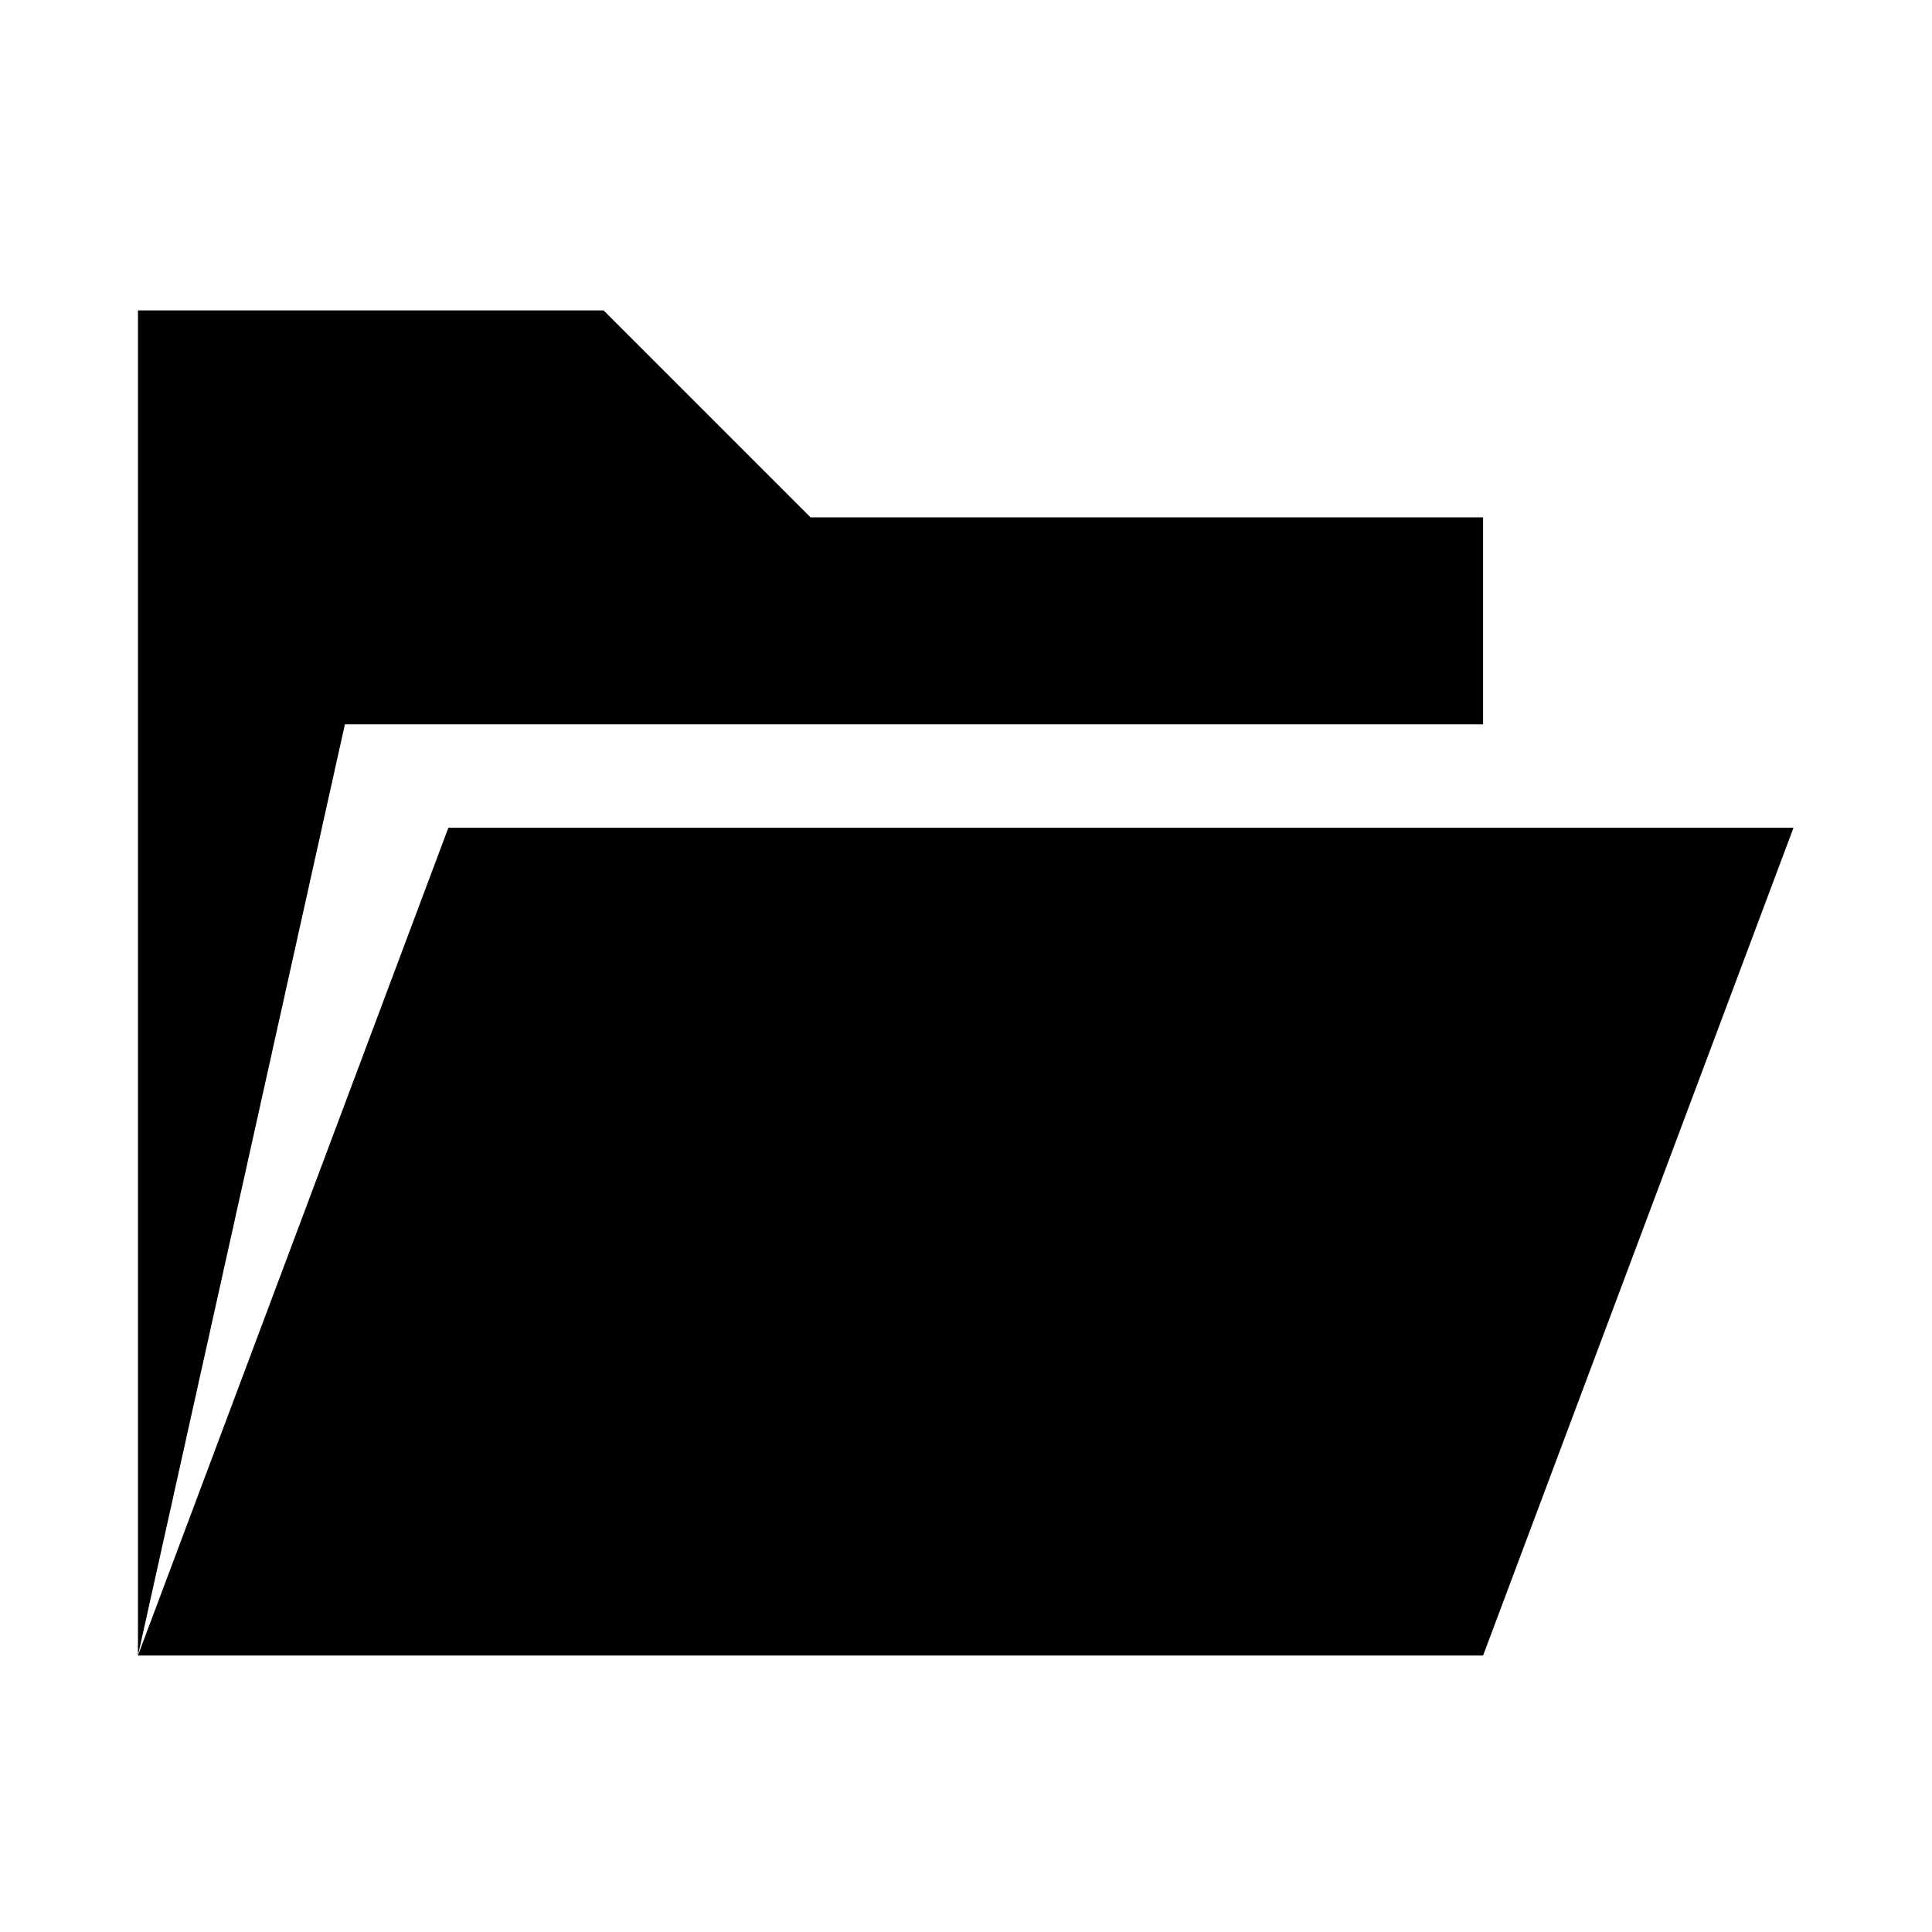
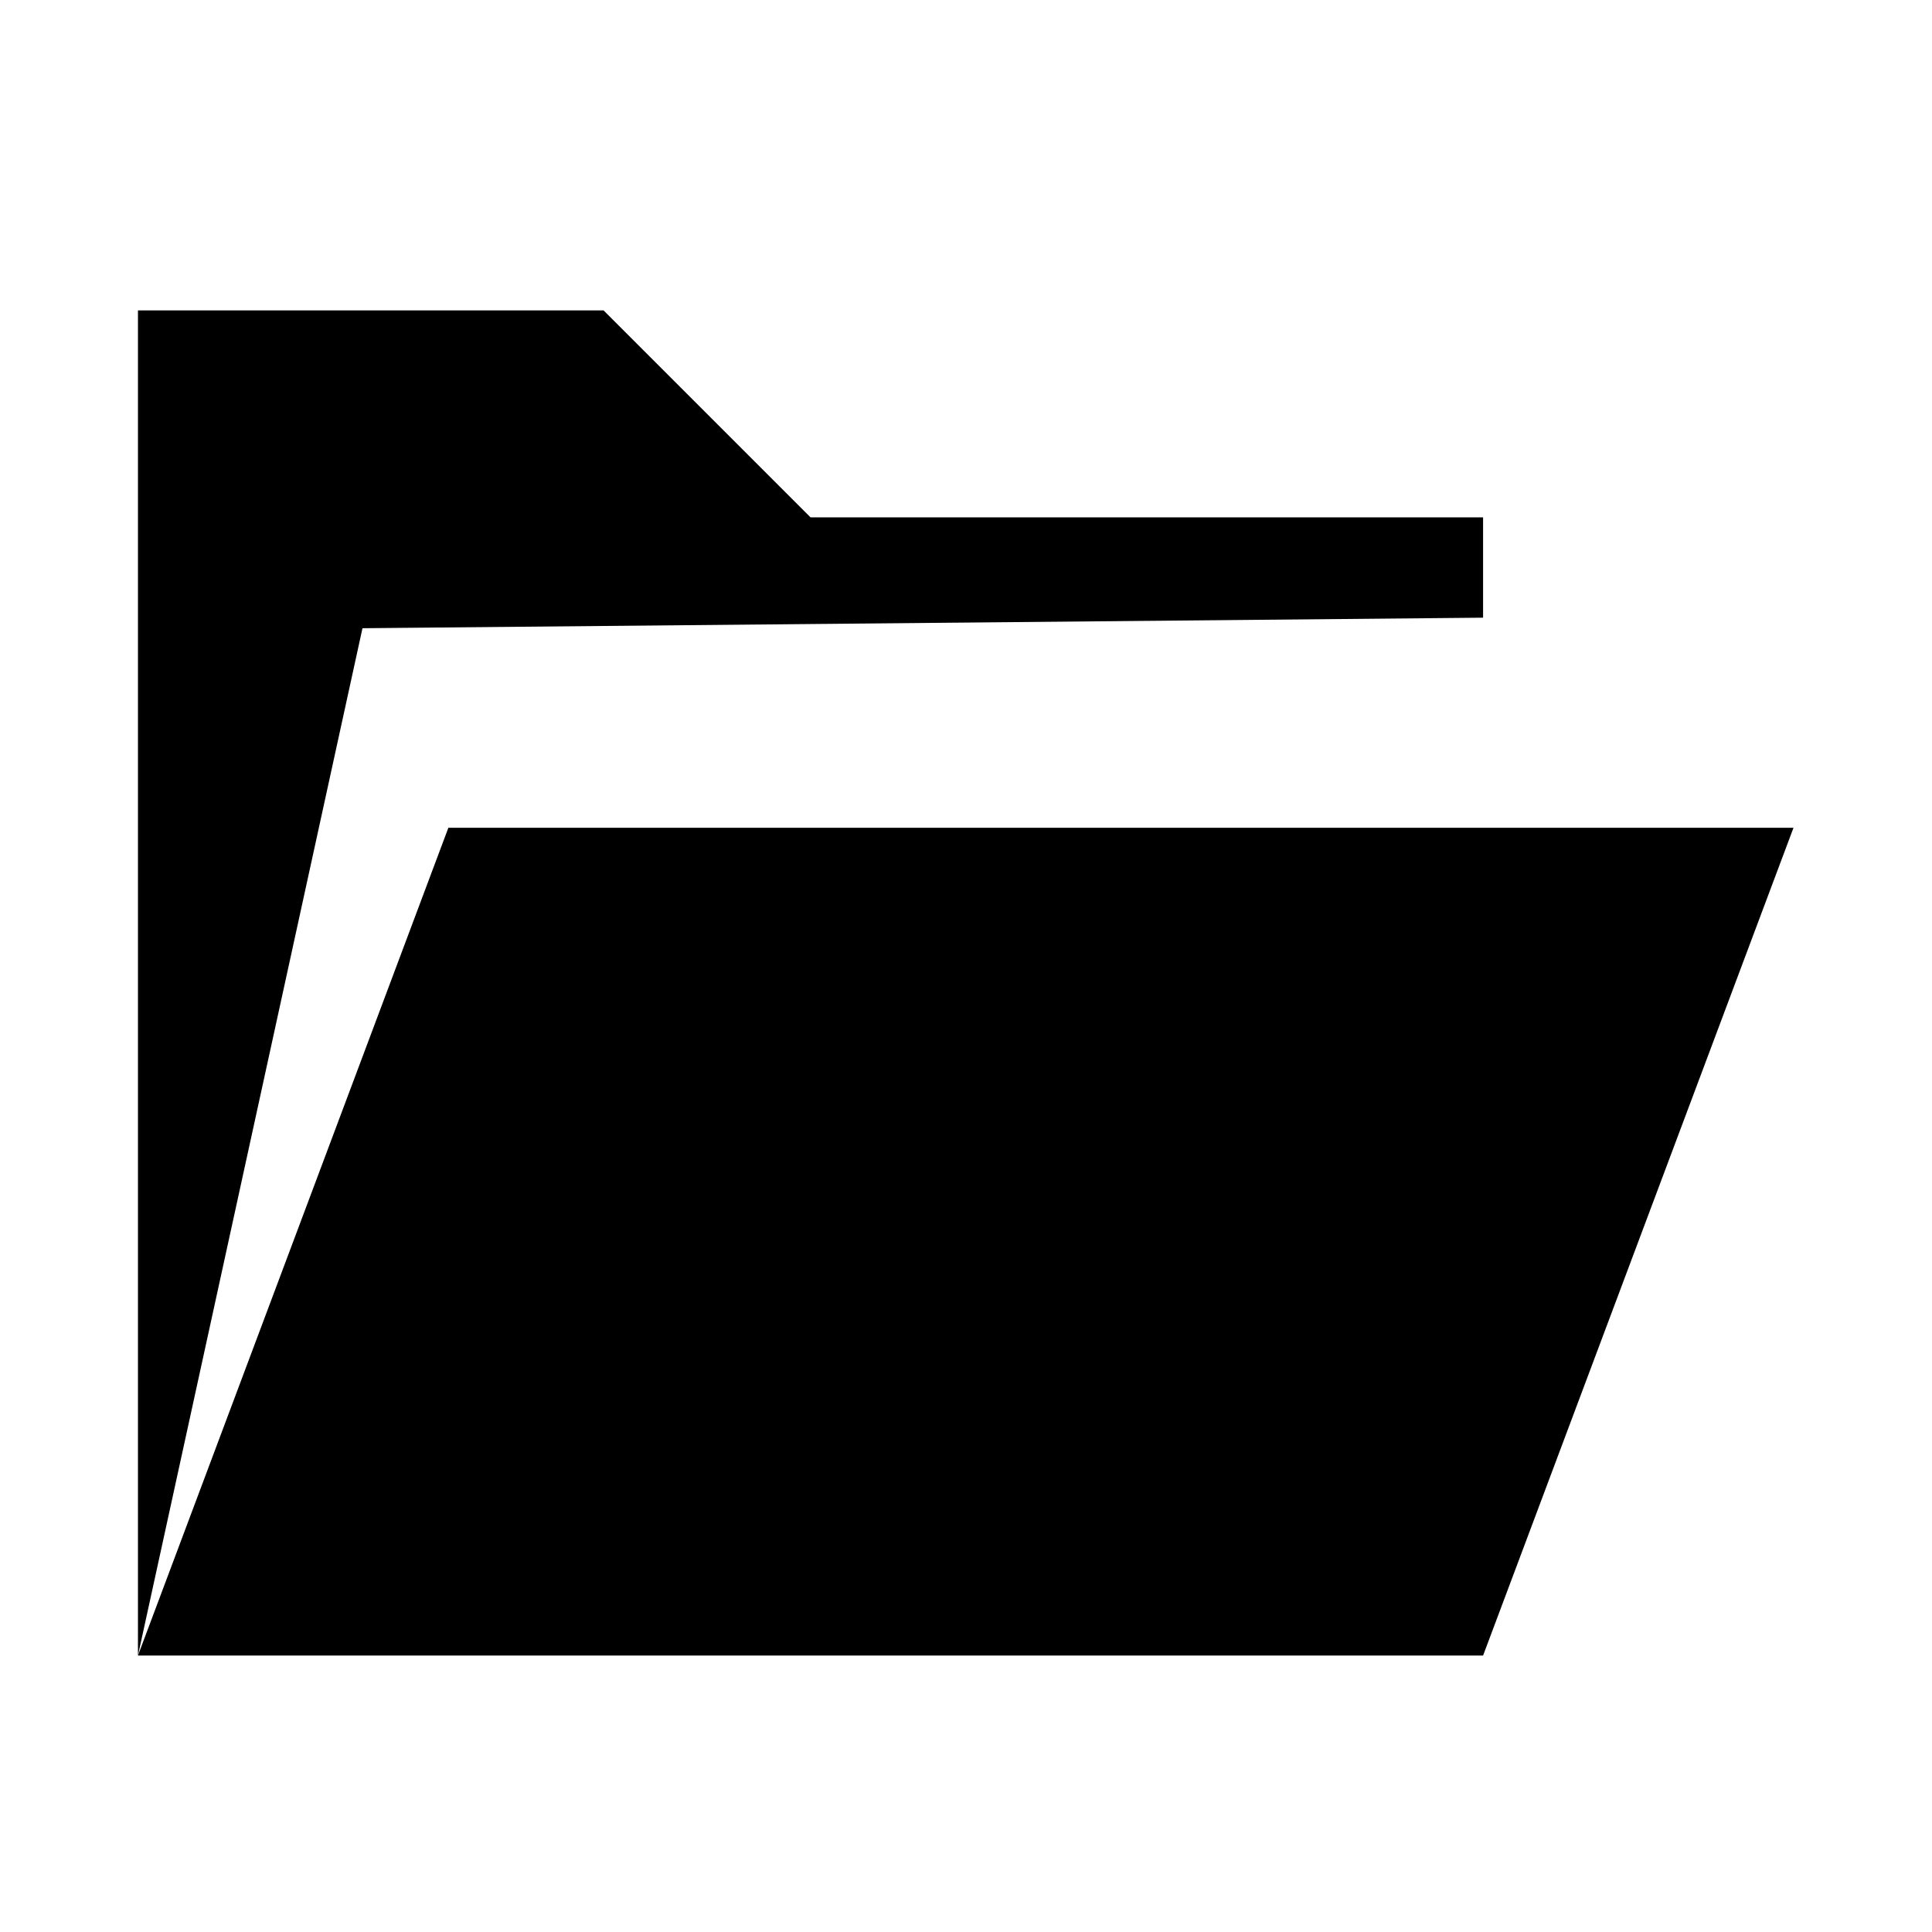
- <svg xmlns="http://www.w3.org/2000/svg" viewBox="0 0 1195 1195">
-   <path d="M917.333 1024l192-512h-832l-192 512zm-704-576l-128 576V192h288l128 128h416v128z" />
+ <svg viewBox="0 0 1195 1195">
+   <path d="m 917.333,1024 192,-512 -832,0 -192,512 z M 224.203,388.576 85.333,1024 l 0,-832 288,0 128,128 416,0 0,62.054 z" />
</svg>
